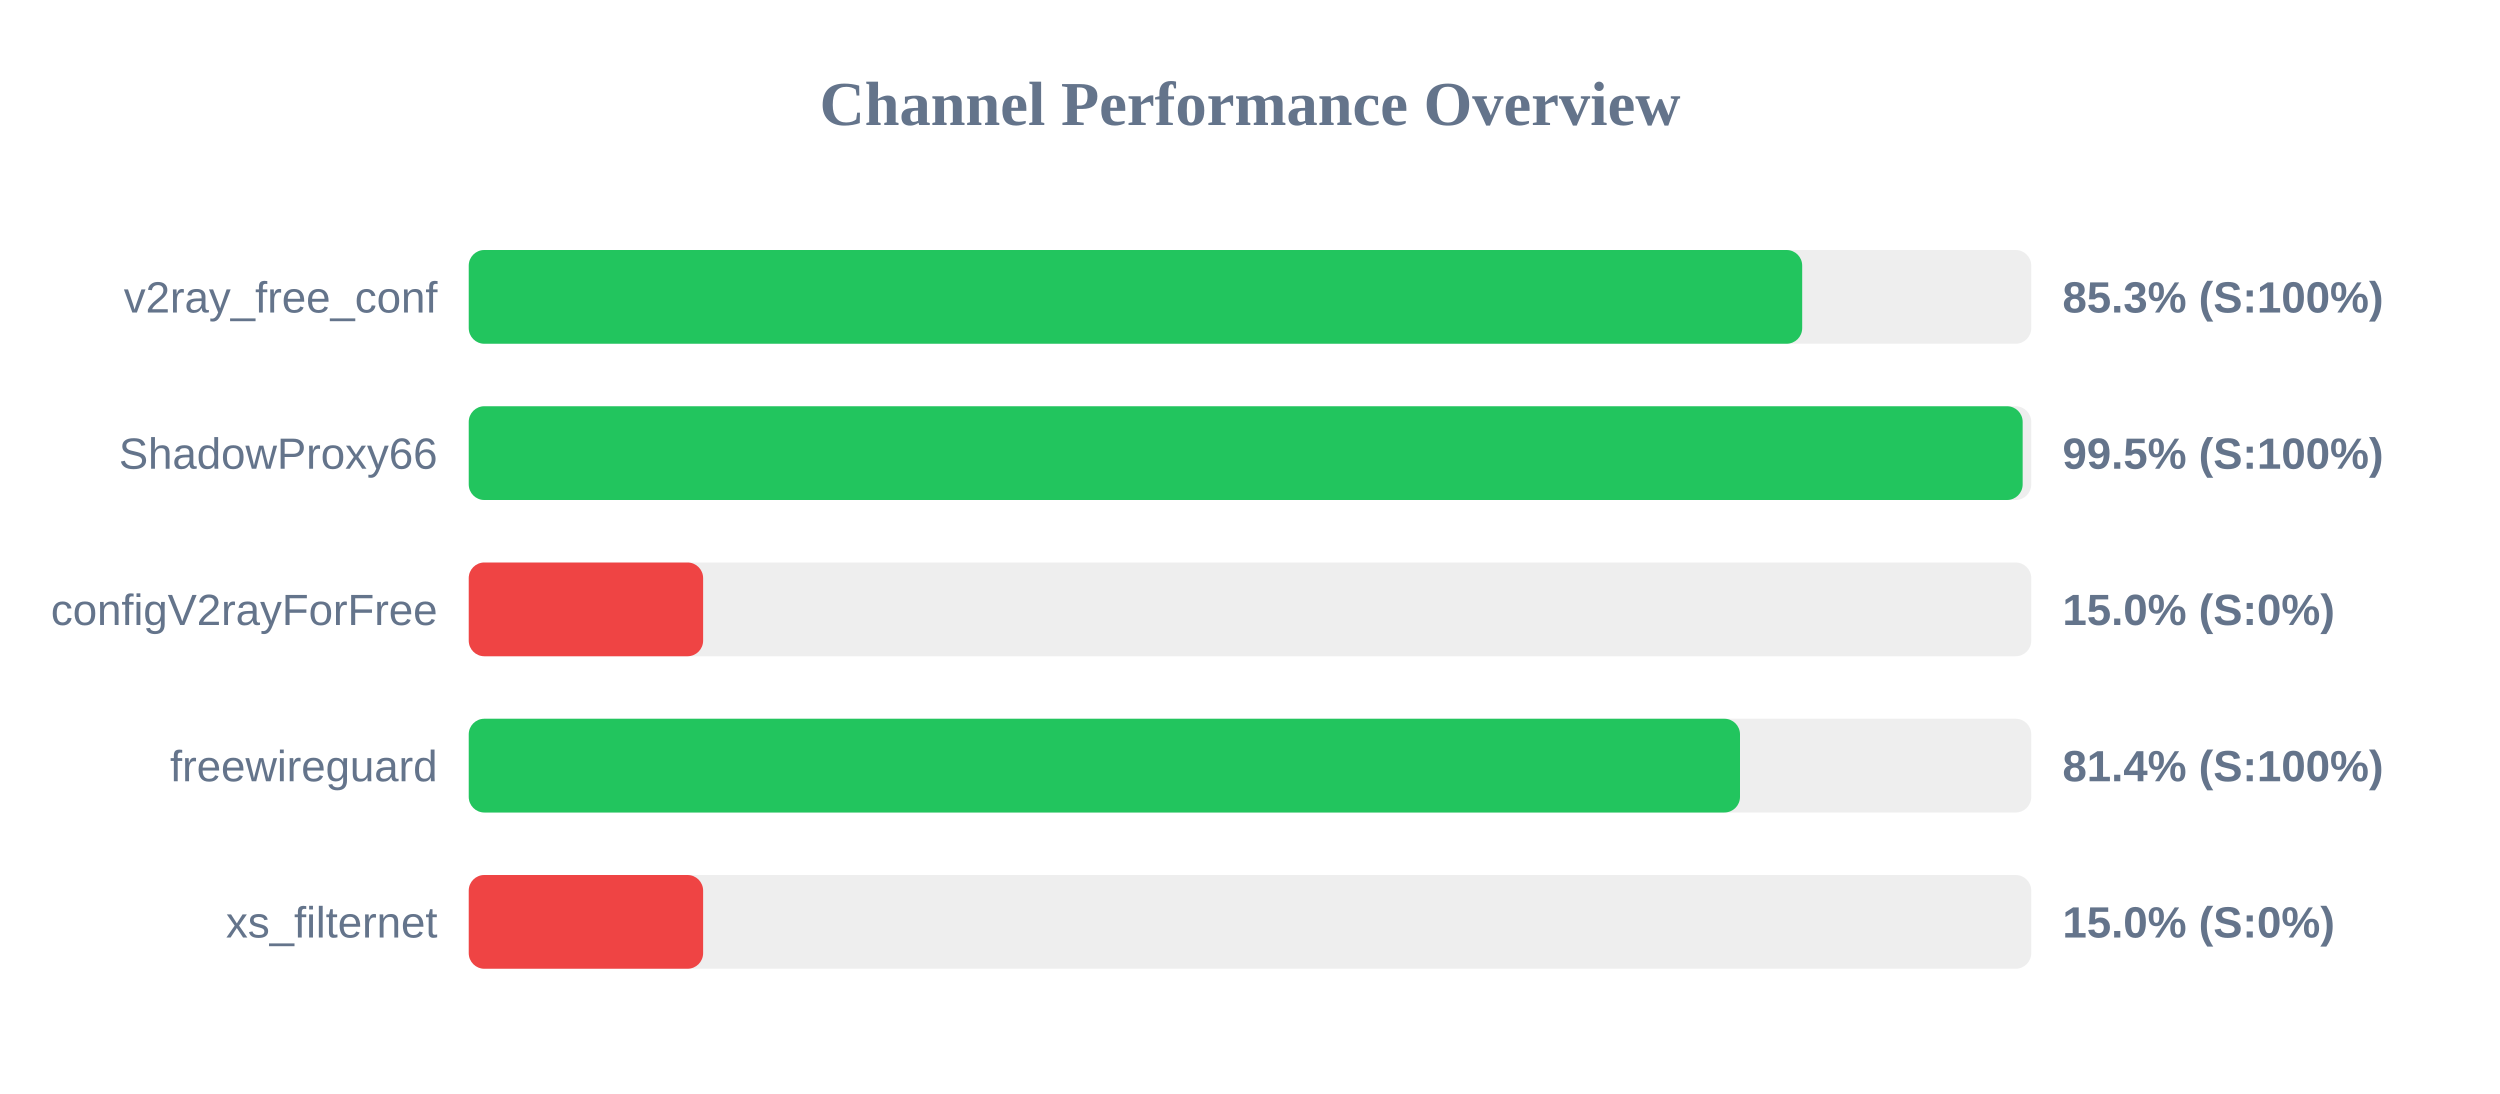
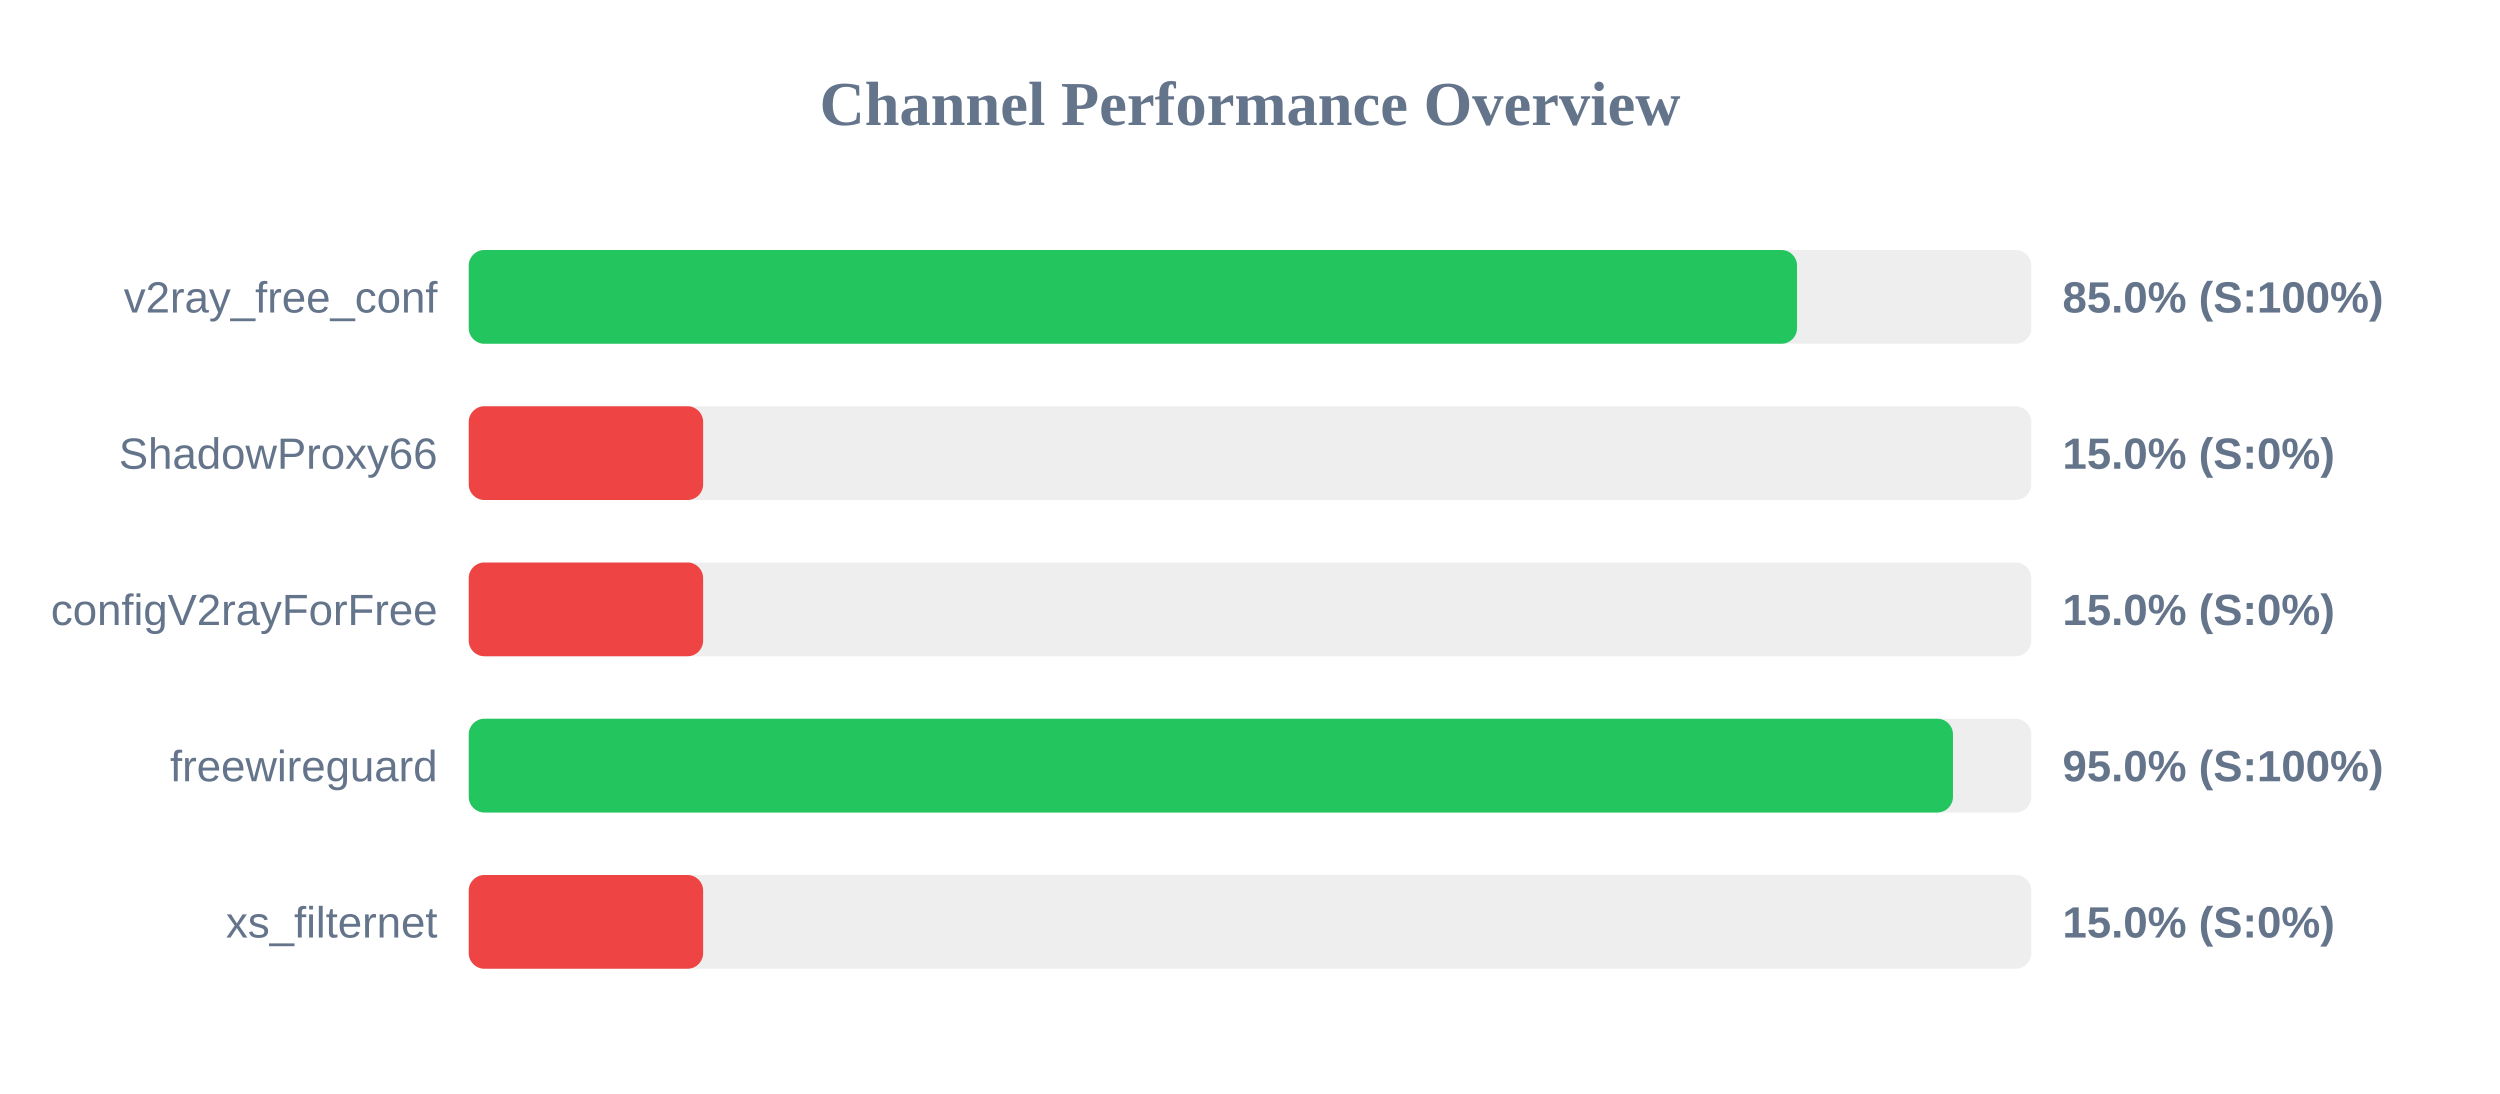
<svg xmlns="http://www.w3.org/2000/svg" width="800" height="350" version="1.1">
  <style>
        .row { font: 14px Arial; fill: #64748b; }
        .score { font: bold 14px Arial; fill: #64748b; }
    </style>
  <text x="400" y="40" text-anchor="middle" font-size="20px" font-weight="bold" fill="#64748b">Channel Performance Overview</text>
  <rect x="150" y="80" width="500" height="30" fill="#eee" rx="5" />
-   <rect x="150" y="80" width="426.7" height="30" fill="#22c55e" rx="5" />
+   <rect x="150" y="80" width="425.05" height="30" fill="#22c55e" rx="5" />
  <text x="140" y="100" text-anchor="end" class="row">v2ray_free_conf</text>
-   <text x="660" y="100" text-anchor="start" class="score">85.3% (S:100%)</text>
+   <text x="660" y="100" text-anchor="start" class="score">85.0% (S:100%)</text>
  <rect x="150" y="130" width="500" height="30" fill="#eee" rx="5" />
-   <rect x="150" y="130" width="497.25" height="30" fill="#22c55e" rx="5" />
+   <rect x="150" y="130" width="75.0" height="30" fill="#ef4444" rx="5" />
  <text x="140" y="150" text-anchor="end" class="row">ShadowProxy66</text>
-   <text x="660" y="150" text-anchor="start" class="score">99.5% (S:100%)</text>
+   <text x="660" y="150" text-anchor="start" class="score">15.0% (S:0%)</text>
  <rect x="150" y="180" width="500" height="30" fill="#eee" rx="5" />
  <rect x="150" y="180" width="75.0" height="30" fill="#ef4444" rx="5" />
  <text x="140" y="200" text-anchor="end" class="row">configV2rayForFree</text>
  <text x="660" y="200" text-anchor="start" class="score">15.0% (S:0%)</text>
  <rect x="150" y="230" width="500" height="30" fill="#eee" rx="5" />
-   <rect x="150" y="230" width="406.8" height="30" fill="#22c55e" rx="5" />
+   <rect x="150" y="230" width="474.95" height="30" fill="#22c55e" rx="5" />
  <text x="140" y="250" text-anchor="end" class="row">freewireguard</text>
-   <text x="660" y="250" text-anchor="start" class="score">81.4% (S:100%)</text>
+   <text x="660" y="250" text-anchor="start" class="score">95.0% (S:100%)</text>
  <rect x="150" y="280" width="500" height="30" fill="#eee" rx="5" />
  <rect x="150" y="280" width="75.0" height="30" fill="#ef4444" rx="5" />
  <text x="140" y="300" text-anchor="end" class="row">xs_filternet</text>
  <text x="660" y="300" text-anchor="start" class="score">15.0% (S:0%)</text>
</svg>
